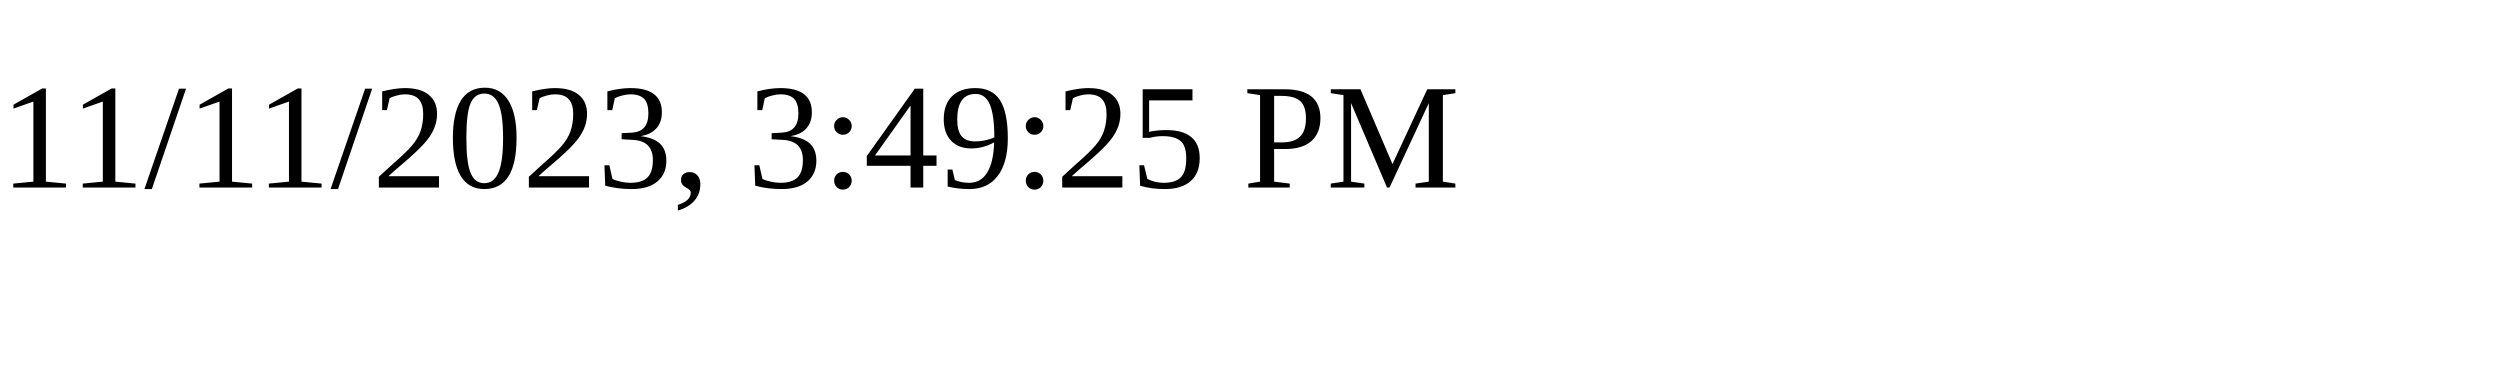
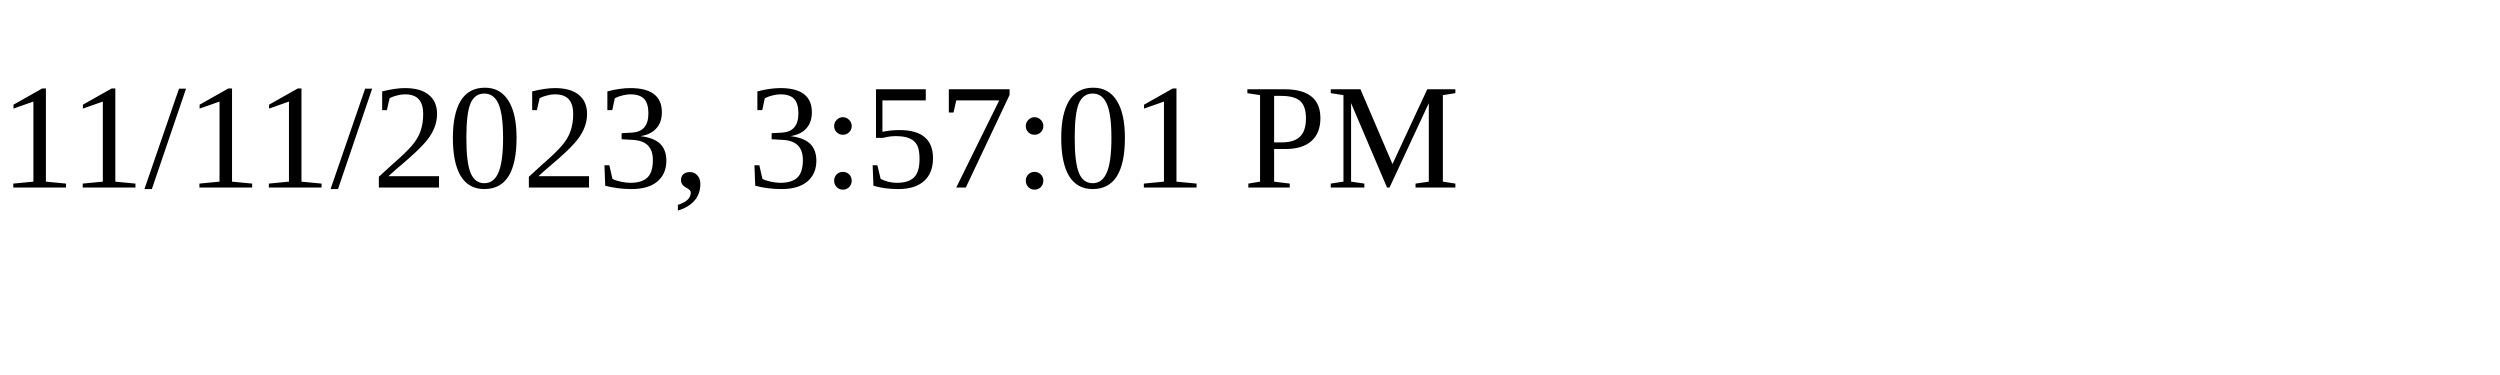
<svg xmlns="http://www.w3.org/2000/svg" height="30" width="200">
-   <text x="0" y="15">11/11/2023, 3:49:25 PM</text>
+   <text x="0" y="15">11/11/2023, 3:57:01 PM</text>
</svg>
